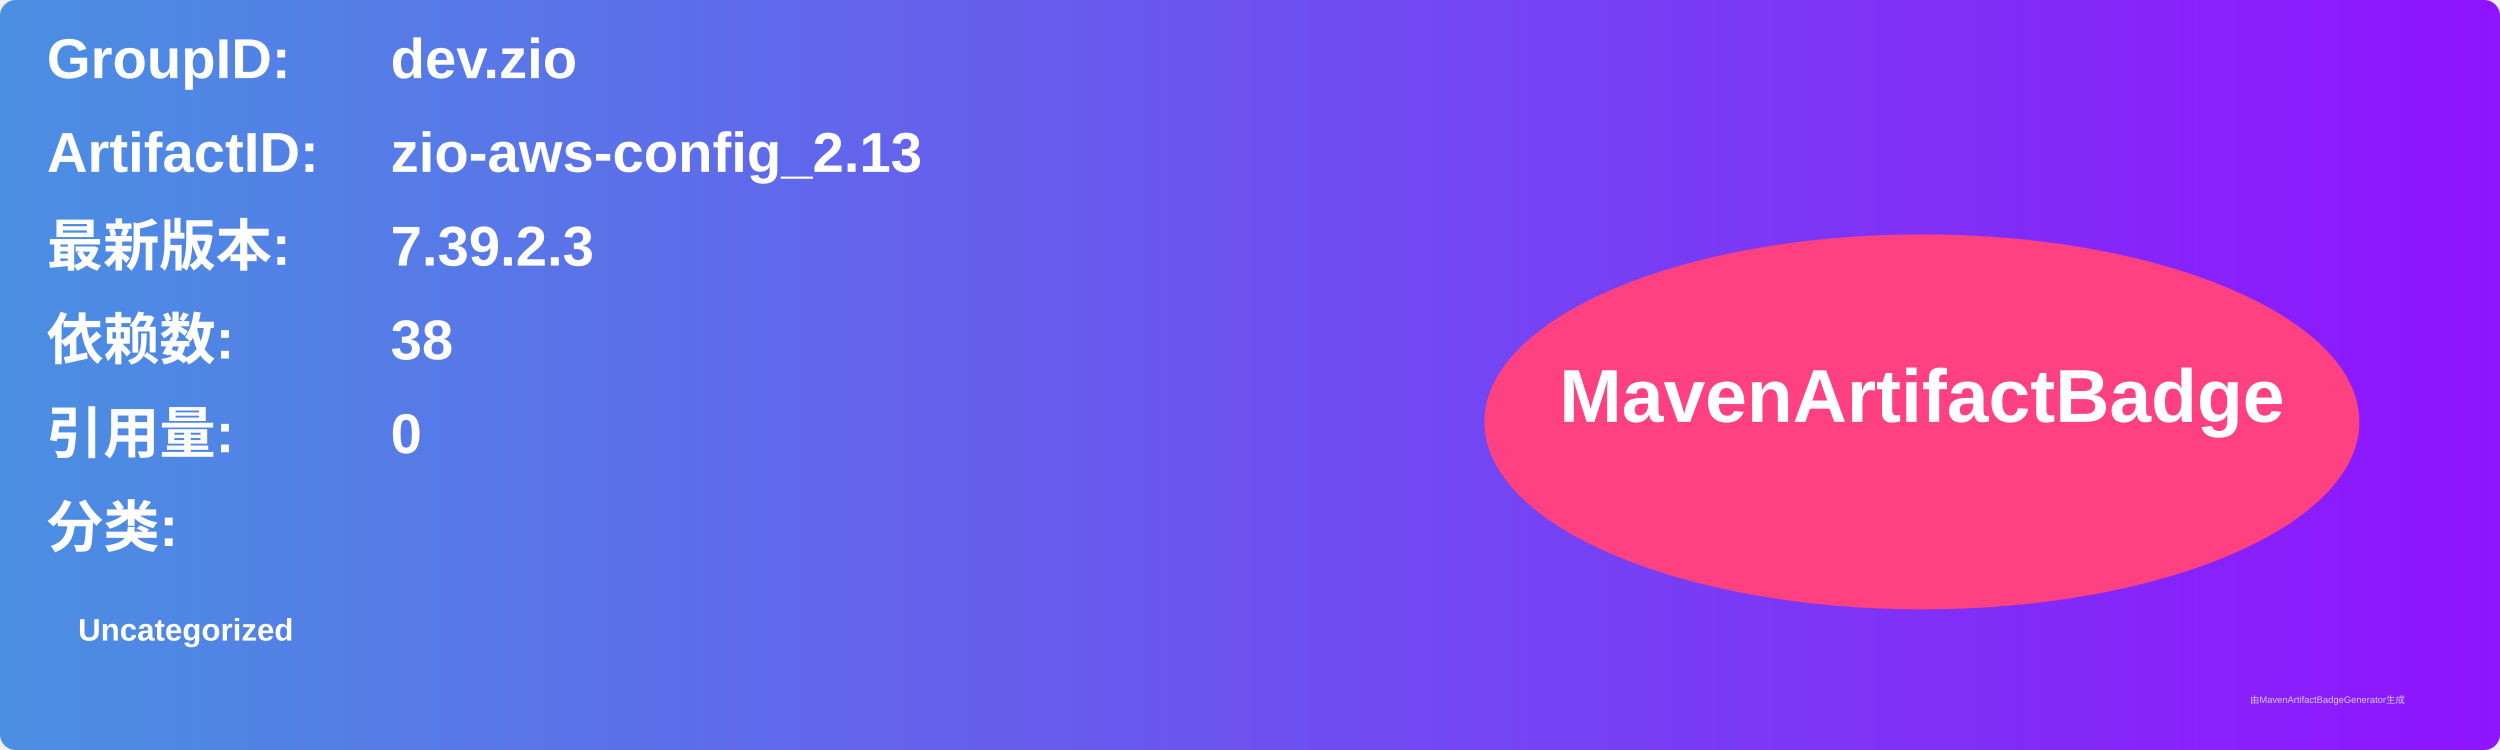
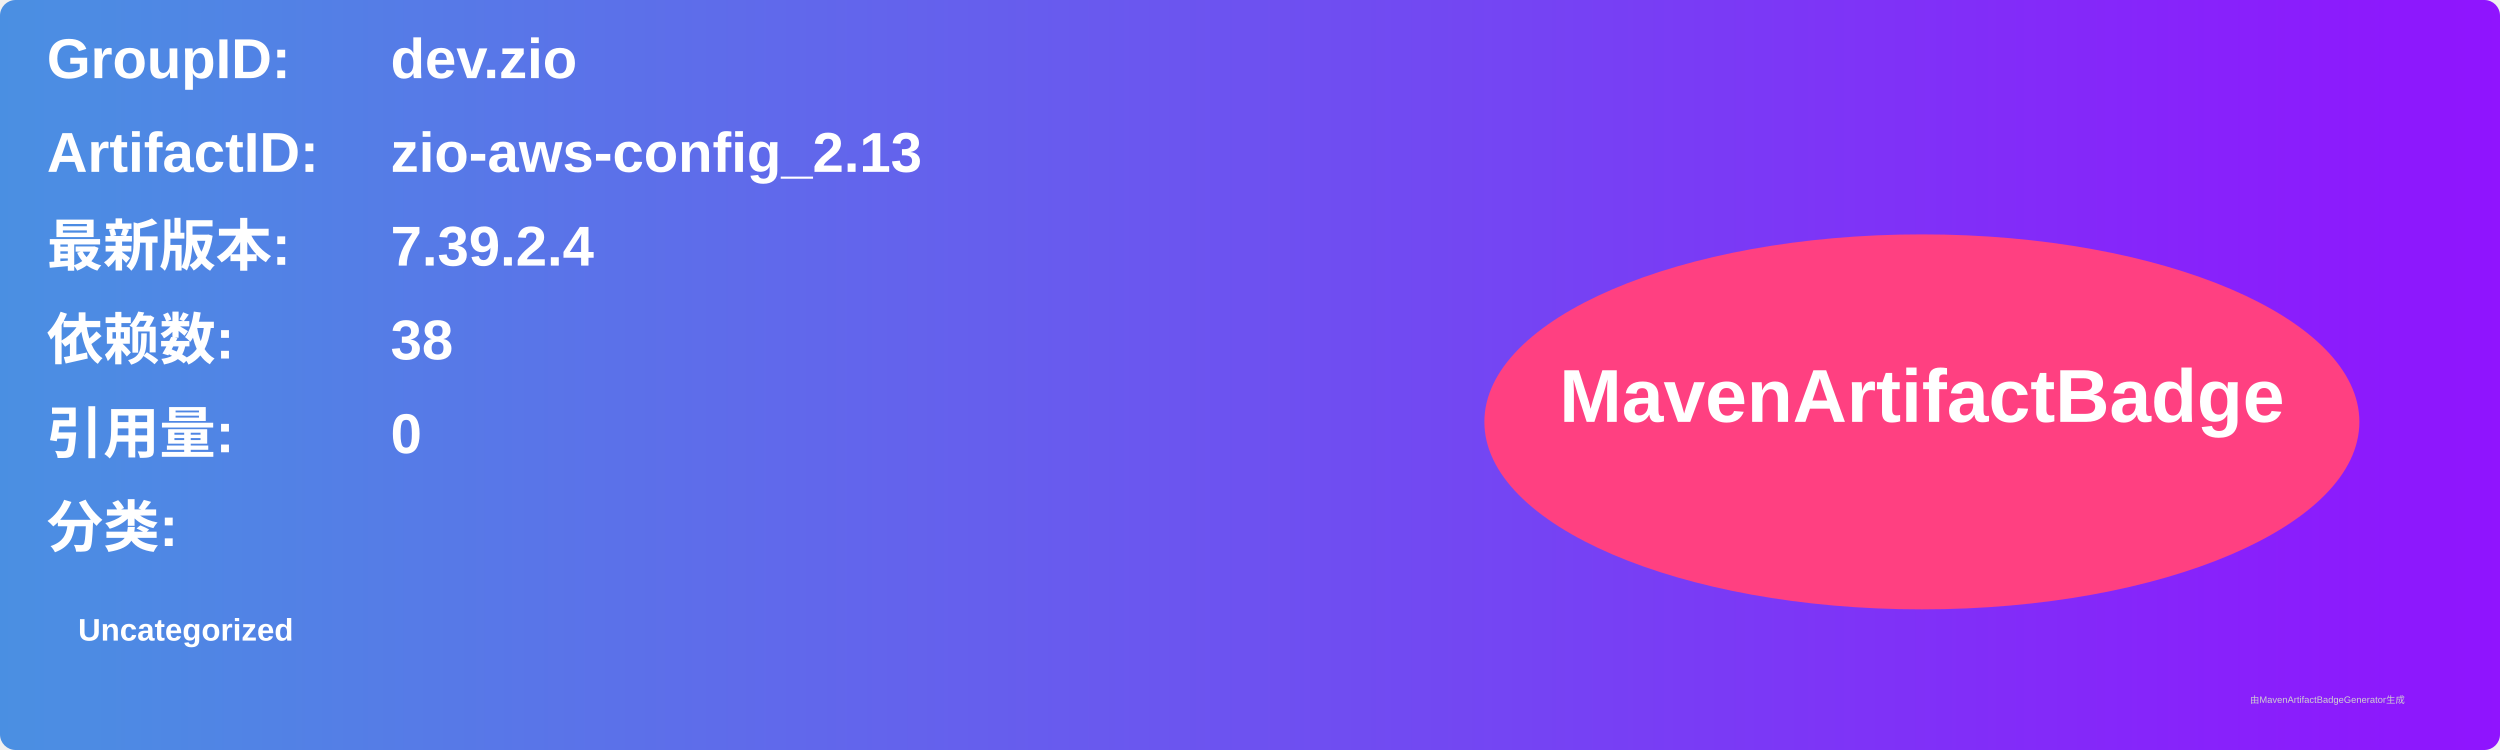
<svg xmlns="http://www.w3.org/2000/svg" width="800" height="240" viewBox="0 0 800 240">
  <linearGradient id="grad" x1="0%" y1="0%" x2="100%" y2="0%">
    <stop offset="0%" stop-color="#4a90e2" />
    <stop offset="100%" stop-color="#9013fe" />
  </linearGradient>
  <rect width="100%" height="100%" rx="5" ry="5" fill="url(#grad)" />
  <g transform="translate(15, 15)">
    <text x="0" y="10" font-family="Arial" font-size="18" fill="white" font-weight="bold" width="260">GroupID:</text>
    <text x="110" y="10" font-family="Arial" font-size="18" fill="white" font-weight="bold" width="460">dev.zio</text>
    <text x="0" y="40" font-family="Arial" font-size="18" fill="white" font-weight="bold" width="260">ArtifactID:</text>
    <text x="110" y="40" font-family="Arial" font-size="18" fill="white" font-weight="bold" width="460">zio-aws-config_2.13</text>
    <text x="0" y="70" font-family="Arial" font-size="18" fill="white" font-weight="bold">最新版本:</text>
    <text x="110" y="70" font-family="Arial" font-size="18" fill="white" font-weight="bold">
-       <tspan font-weight="bold">7.39.2.3</tspan>
+       <tspan font-weight="bold">7.39.2.4</tspan>
    </text>
    <text x="0" y="100" font-family="Arial" font-size="18" fill="white" font-weight="bold">依赖数: </text>
    <text x="110" y="100" font-family="Arial" font-size="18" fill="white">
      <tspan font-weight="bold">38</tspan>
    </text>
    <text x="0" y="130" font-family="Arial" font-size="18" fill="white" font-weight="bold">引用量: </text>
    <text x="110" y="130" font-family="Arial" font-size="18" fill="white">
      <tspan font-weight="bold">0</tspan>
    </text>
    <text x="0" y="160" font-family="Arial" font-size="18" fill="white" font-weight="bold">分类:</text>
    <text x="10" y="190" font-family="Arial" font-size="10" fill="white">
      <tspan font-weight="bold">Uncategorized</tspan>
    </text>
    <ellipse cx="600" cy="120" rx="140" ry="60" fill="#ff4081" />
    <text x="600" y="120" text-anchor="middle" font-family="Arial" font-size="24" fill="white" font-weight="bold">MavenArtifactBadge</text>
  </g>
  <text x="720" y="225" font-family="Arial" font-size="3" fill="#d0d0d0">由MavenArtifactBadgeGenerator生成</text>
</svg>
